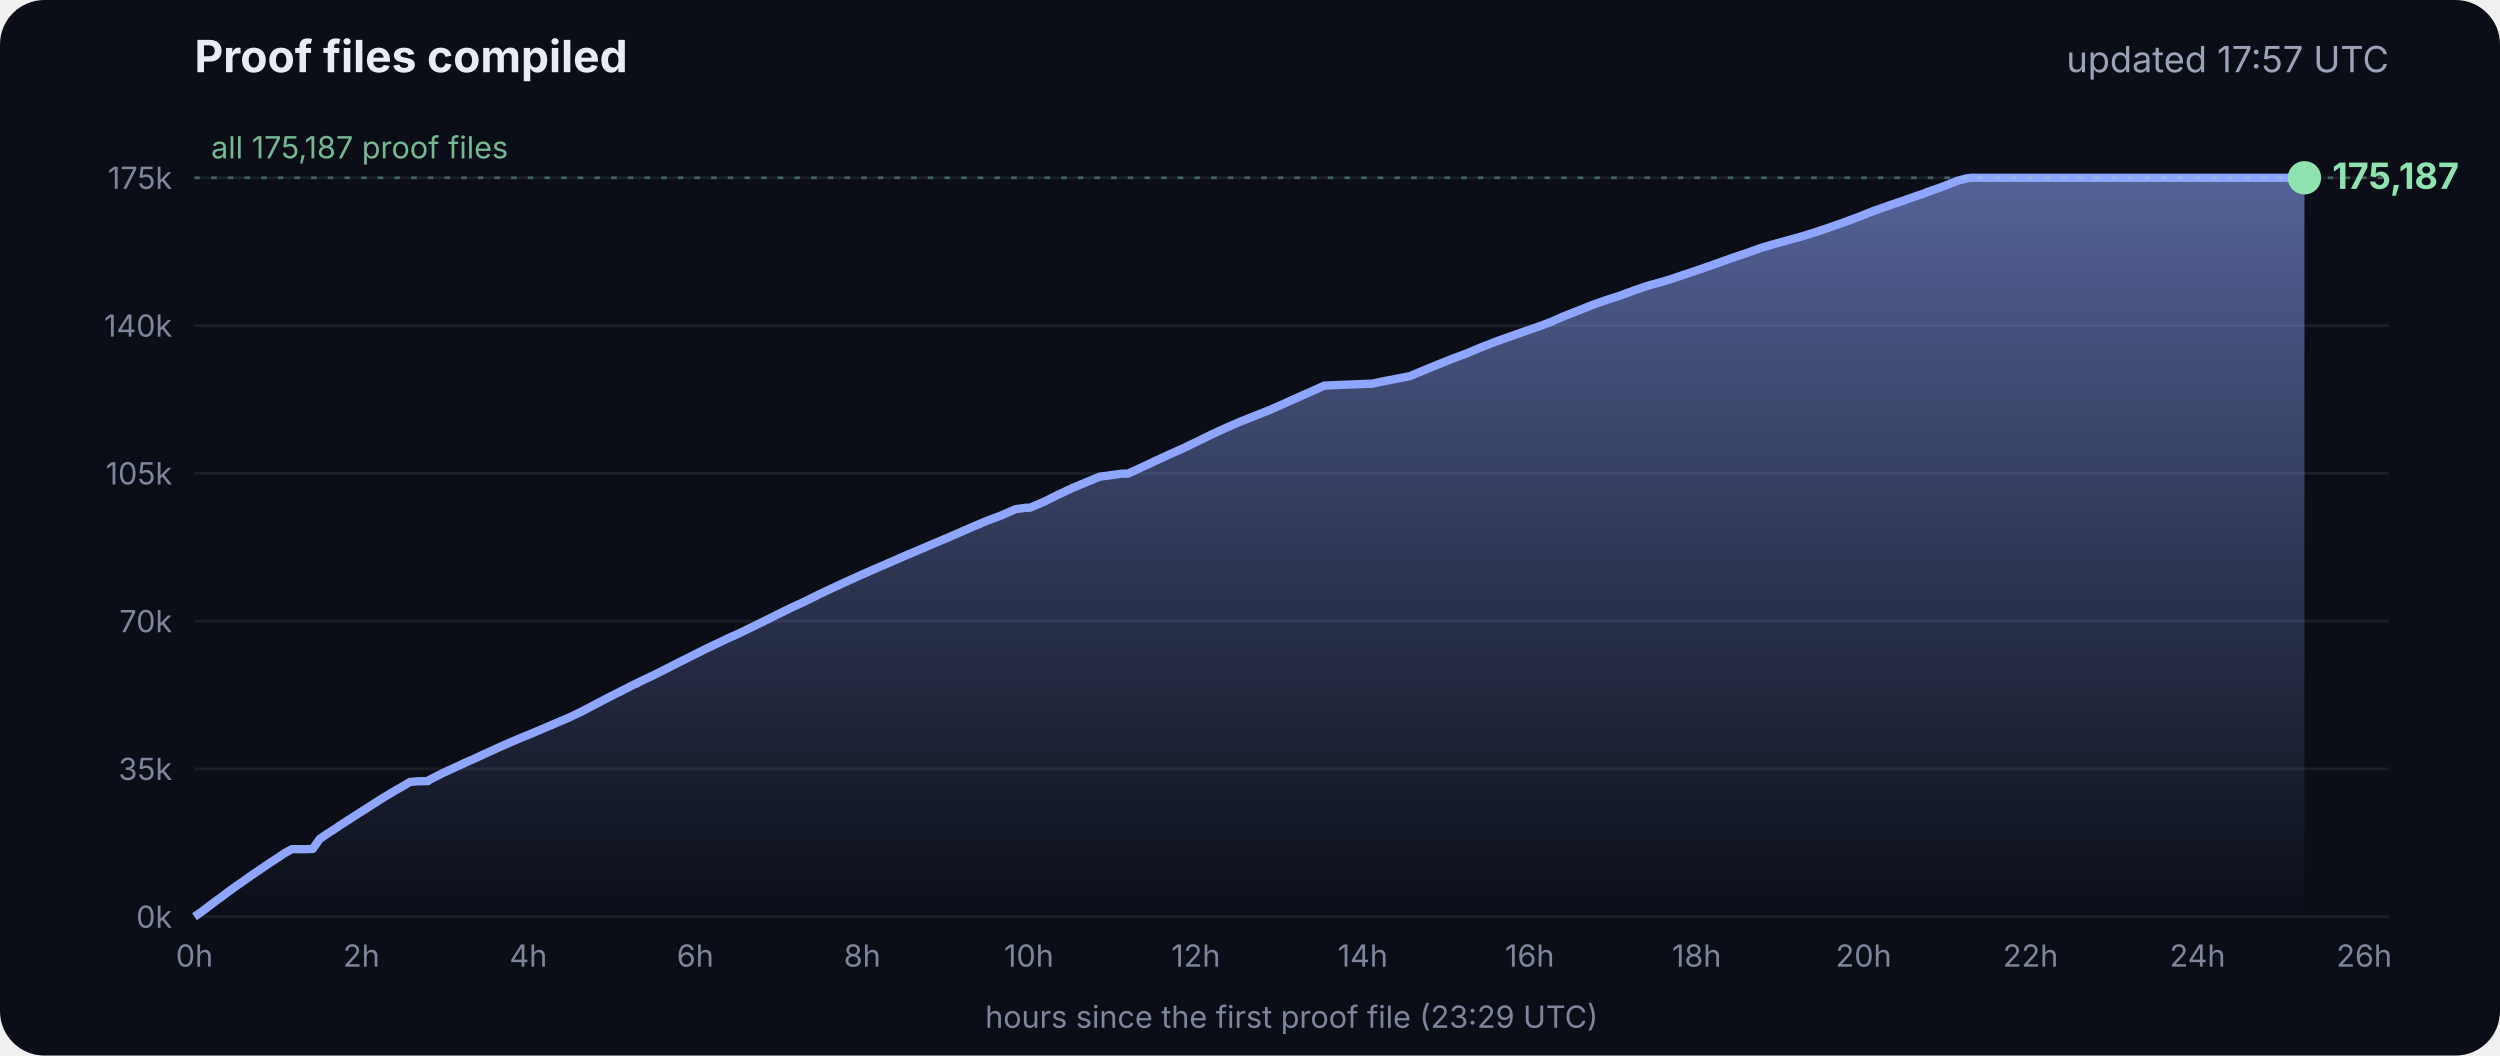
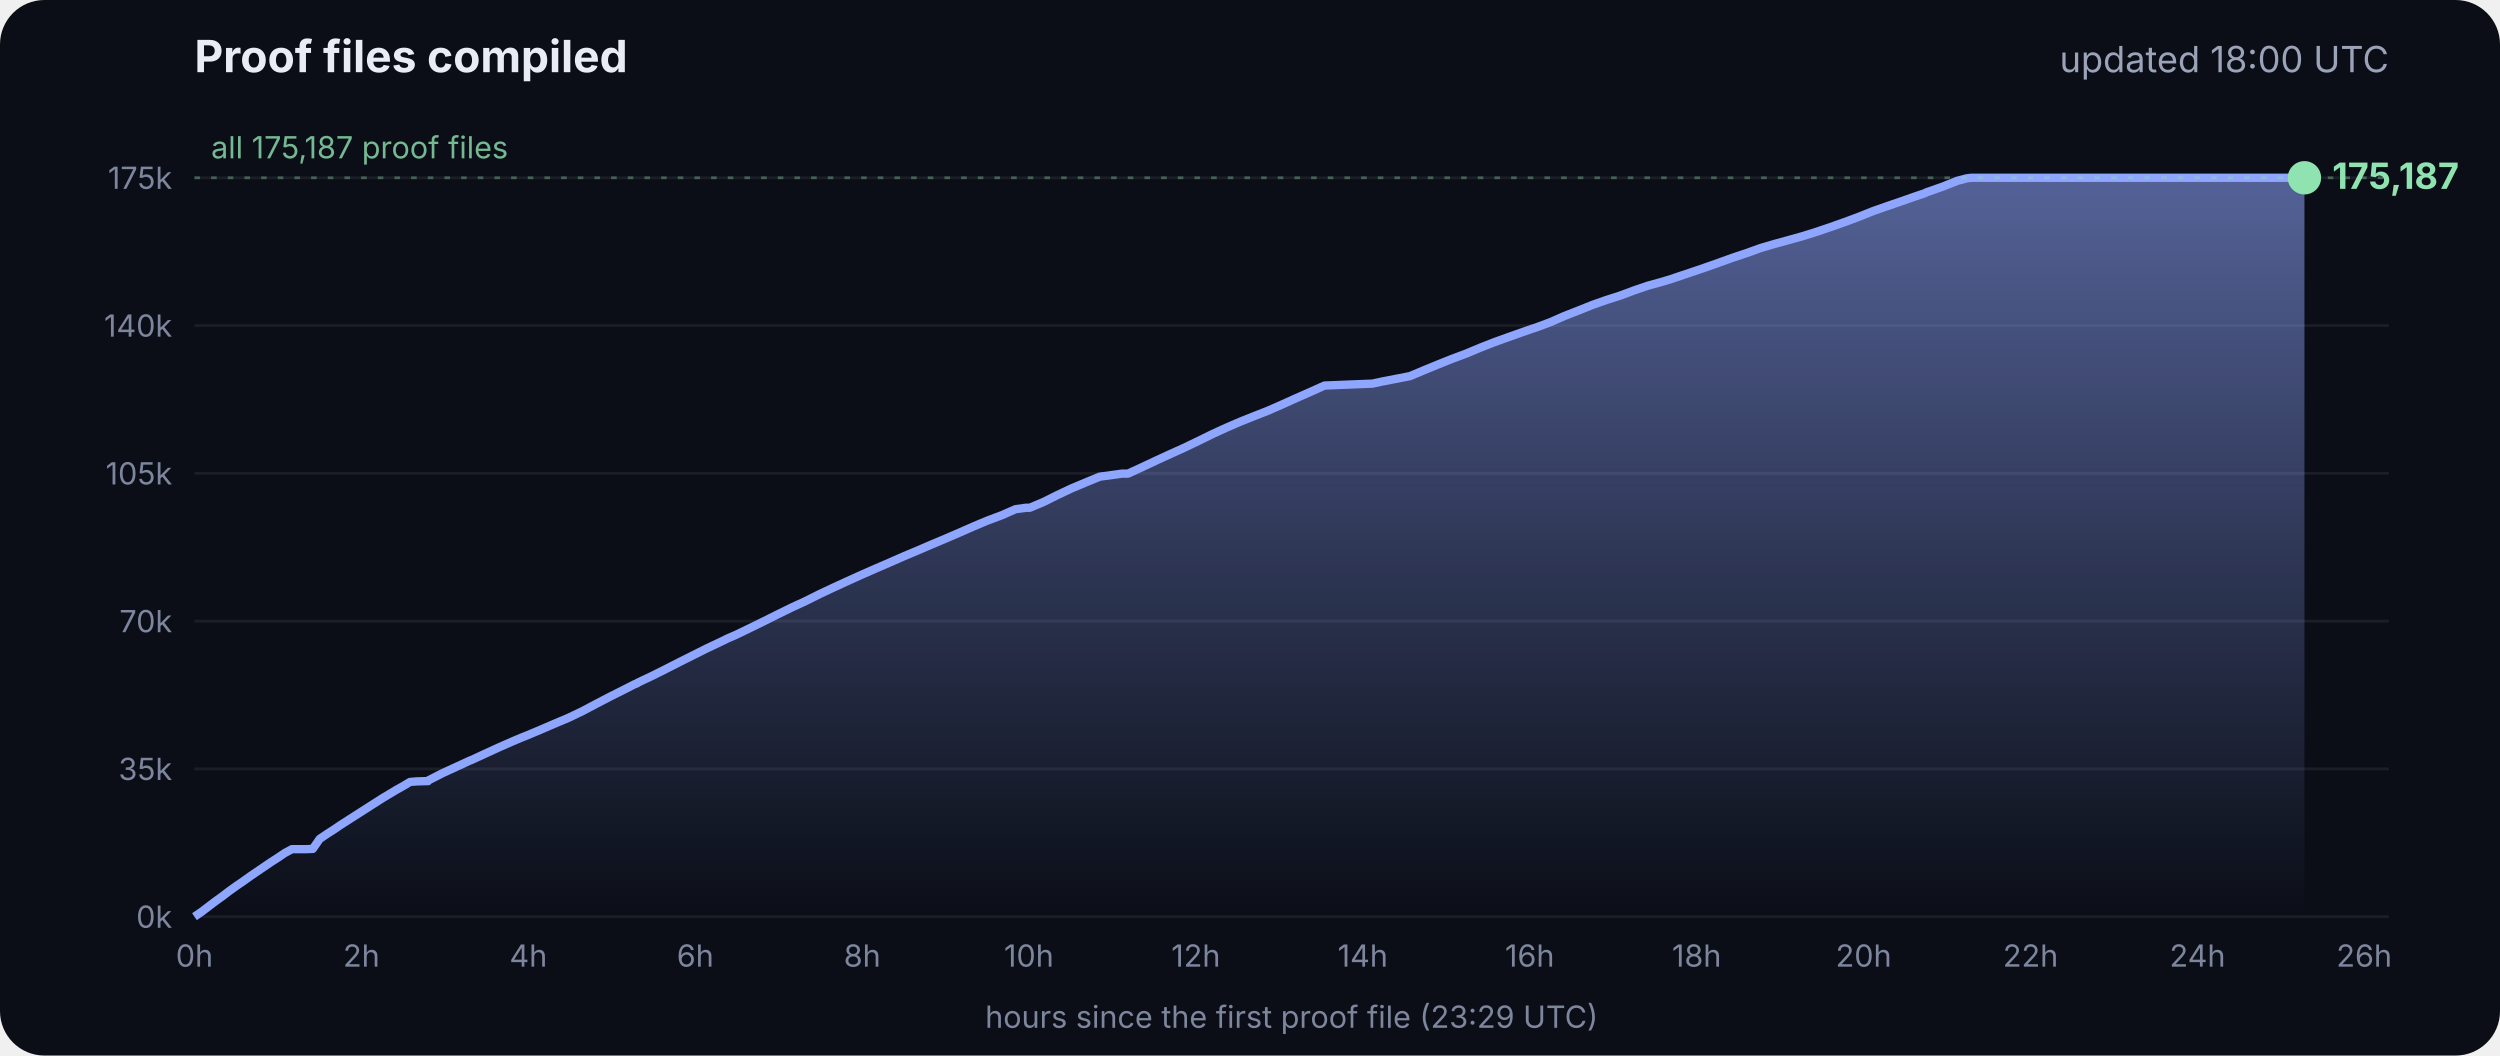
<svg xmlns="http://www.w3.org/2000/svg" viewBox="0 0 900 380" font-family="Inter, -apple-system, Segoe UI, sans-serif">
  <defs>
    <linearGradient id="g" x1="0" y1="0" x2="0" y2="1">
      <stop offset="0" stop-color="#8fa6ff" stop-opacity=".55" />
      <stop offset="1" stop-color="#8fa6ff" stop-opacity="0" />
    </linearGradient>
  </defs>
  <rect width="900" height="380" rx="16" fill="#0b0e17" />
  <text x="70" y="26" fill="#e8ecf5" font-size="16" font-weight="700">Proof files compiled</text>
-   <text x="860" y="26" fill="#9aa3b8" font-size="13" text-anchor="end">updated 17:57 UTC</text>
+   <text x="860" y="26" fill="#9aa3b8" font-size="13" text-anchor="end">updated 18:00 UTC</text>
  <line x1="70" x2="860" y1="330.0" y2="330.0" stroke="#ffffff" stroke-opacity=".07" />
  <text x="62" y="334.0" fill="#7d869c" font-size="11" text-anchor="end">0k</text>
  <line x1="70" x2="860" y1="276.8" y2="276.8" stroke="#ffffff" stroke-opacity=".07" />
  <text x="62" y="280.8" fill="#7d869c" font-size="11" text-anchor="end">35k</text>
  <line x1="70" x2="860" y1="223.6" y2="223.6" stroke="#ffffff" stroke-opacity=".07" />
  <text x="62" y="227.6" fill="#7d869c" font-size="11" text-anchor="end">70k</text>
  <line x1="70" x2="860" y1="170.4" y2="170.4" stroke="#ffffff" stroke-opacity=".07" />
  <text x="62" y="174.4" fill="#7d869c" font-size="11" text-anchor="end">105k</text>
  <line x1="70" x2="860" y1="117.2" y2="117.2" stroke="#ffffff" stroke-opacity=".07" />
  <text x="62" y="121.2" fill="#7d869c" font-size="11" text-anchor="end">140k</text>
  <line x1="70" x2="860" y1="64.0" y2="64.0" stroke="#ffffff" stroke-opacity=".07" />
  <text x="62" y="68.0" fill="#7d869c" font-size="11" text-anchor="end">175k</text>
  <text x="70.0" y="348" fill="#7d869c" font-size="11" text-anchor="middle">0h</text>
  <text x="130.1" y="348" fill="#7d869c" font-size="11" text-anchor="middle">2h</text>
  <text x="190.2" y="348" fill="#7d869c" font-size="11" text-anchor="middle">4h</text>
  <text x="250.3" y="348" fill="#7d869c" font-size="11" text-anchor="middle">6h</text>
  <text x="310.4" y="348" fill="#7d869c" font-size="11" text-anchor="middle">8h</text>
  <text x="370.4" y="348" fill="#7d869c" font-size="11" text-anchor="middle">10h</text>
  <text x="430.5" y="348" fill="#7d869c" font-size="11" text-anchor="middle">12h</text>
  <text x="490.6" y="348" fill="#7d869c" font-size="11" text-anchor="middle">14h</text>
  <text x="550.7" y="348" fill="#7d869c" font-size="11" text-anchor="middle">16h</text>
  <text x="610.8" y="348" fill="#7d869c" font-size="11" text-anchor="middle">18h</text>
  <text x="670.9" y="348" fill="#7d869c" font-size="11" text-anchor="middle">20h</text>
  <text x="731.0" y="348" fill="#7d869c" font-size="11" text-anchor="middle">22h</text>
  <text x="791.1" y="348" fill="#7d869c" font-size="11" text-anchor="middle">24h</text>
  <text x="851.1" y="348" fill="#7d869c" font-size="11" text-anchor="middle">26h</text>
  <polygon points="70.0,330.0 70.0,330.0 72.5,328.3 75.0,326.4 77.5,324.5 80.0,322.7 82.5,320.8 85.0,319.0 87.5,317.3 90.0,315.5 92.5,313.8 95.0,312.1 97.5,310.4 100.0,308.8 102.5,307.1 105.1,305.7 107.6,305.7 110.1,305.7 112.6,305.6 115.1,302.0 117.6,300.3 120.1,298.7 122.6,297.0 125.1,295.4 127.6,293.8 130.1,292.2 132.6,290.6 135.1,289.0 137.6,287.4 140.1,285.9 142.6,284.4 145.1,283.0 147.6,281.5 150.1,281.3 153.5,281.2 153.7,281.2 154.1,281.2 154.3,280.9 159.4,278.3 164.4,276.0 169.4,273.7 169.5,273.7 174.5,271.4 179.5,269.1 184.5,266.9 188.3,265.3 189.6,264.8 194.6,262.7 199.7,260.5 204.7,258.4 209.7,256.0 214.8,253.3 219.8,250.7 224.8,248.2 228.5,246.3 228.9,246.2 229.5,245.9 229.5,245.8 234.6,243.4 239.6,240.9 244.7,238.3 249.7,235.8 254.7,233.3 259.8,230.9 261.8,229.9 264.8,228.6 269.8,226.2 274.9,223.7 279.9,221.2 285.0,218.7 290.0,216.4 295.0,213.9 300.1,211.5 305.1,209.2 310.2,206.9 315.2,204.7 320.3,202.5 325.3,200.3 330.3,198.2 335.4,196.0 340.4,193.9 345.5,191.7 350.5,189.5 355.5,187.4 360.6,185.5 365.6,183.3 369.3,182.8 370.7,182.8 375.7,180.7 380.7,178.2 385.8,175.8 390.8,173.7 395.9,171.6 404.0,170.5 406.1,170.5 411.1,168.2 416.2,165.8 421.2,163.5 426.3,161.2 431.3,158.8 436.4,156.3 441.4,154.0 446.5,151.8 451.5,149.8 456.6,147.8 461.6,145.6 466.7,143.3 471.7,141.1 476.8,138.8 494.1,138.1 497.3,137.4 507.6,135.4 512.6,133.3 517.7,131.2 522.7,129.2 527.8,127.3 532.8,125.2 537.9,123.2 542.9,121.4 548.0,119.6 551.4,118.4 553.0,117.9 553.5,117.7 558.1,116.0 563.1,113.8 568.2,111.8 573.2,109.8 578.3,108.0 583.3,106.4 588.4,104.5 593.4,102.8 598.5,101.4 602.4,100.2 603.5,99.8 608.6,98.1 613.6,96.4 618.7,94.6 623.7,92.8 628.8,91.1 633.8,89.3 635.5,88.8 638.9,87.8 644.0,86.4 649.0,85.0 654.1,83.4 659.1,81.7 664.2,79.9 669.3,78.0 674.3,76.0 679.4,74.2 684.4,72.5 689.5,70.7 692.8,69.6 693.6,69.2 694.5,68.9 699.6,67.1 704.6,65.1 708.0,64.2 708.8,64.1 709.7,64.0 713.4,64.0 715.2,64.0 718.5,64.0 723.5,64.0 728.6,64.0 733.7,64.0 738.7,64.0 743.7,64.0 748.8,64.0 753.9,64.0 758.9,64.0 764.0,64.0 769.0,64.0 774.1,64.0 779.1,64.0 784.2,64.0 789.2,64.0 794.3,64.0 797.0,64.0 798.2,64.0 799.3,64.0 804.4,64.0 809.4,64.0 814.5,64.0 818.9,64.0 819.1,64.0 819.5,64.0 822.0,64.0 824.6,64.0 826.0,64.0 826.0,64.0 826.4,64.0 828.9,64.0 829.2,64.0 829.6,64.0 829.6,330.0" fill="url(#g)" />
  <polyline points="70.0,330.0 72.5,328.3 75.0,326.4 77.5,324.5 80.0,322.7 82.5,320.8 85.0,319.0 87.5,317.3 90.0,315.5 92.5,313.8 95.0,312.1 97.5,310.4 100.0,308.8 102.5,307.1 105.1,305.7 107.6,305.7 110.1,305.7 112.6,305.6 115.1,302.0 117.6,300.3 120.1,298.7 122.6,297.0 125.1,295.4 127.6,293.8 130.1,292.2 132.6,290.6 135.1,289.0 137.6,287.4 140.1,285.9 142.6,284.4 145.1,283.0 147.6,281.5 150.1,281.3 153.5,281.2 153.7,281.2 154.1,281.2 154.3,280.9 159.4,278.3 164.4,276.0 169.4,273.7 169.5,273.7 174.5,271.4 179.5,269.1 184.5,266.9 188.3,265.3 189.6,264.8 194.6,262.7 199.7,260.5 204.7,258.4 209.7,256.0 214.8,253.3 219.8,250.7 224.8,248.2 228.5,246.3 228.9,246.2 229.5,245.9 229.5,245.8 234.6,243.4 239.6,240.9 244.7,238.3 249.7,235.8 254.7,233.3 259.8,230.9 261.8,229.9 264.8,228.6 269.8,226.2 274.9,223.7 279.9,221.2 285.0,218.7 290.0,216.4 295.0,213.9 300.1,211.5 305.1,209.2 310.2,206.9 315.2,204.7 320.3,202.5 325.3,200.3 330.3,198.2 335.4,196.0 340.4,193.9 345.5,191.7 350.5,189.5 355.5,187.4 360.6,185.5 365.6,183.3 369.3,182.8 370.7,182.8 375.7,180.7 380.7,178.2 385.8,175.8 390.8,173.7 395.9,171.6 404.0,170.5 406.1,170.5 411.1,168.2 416.2,165.8 421.2,163.5 426.3,161.2 431.3,158.8 436.4,156.3 441.4,154.0 446.5,151.8 451.5,149.8 456.6,147.8 461.6,145.6 466.7,143.3 471.7,141.1 476.8,138.8 494.1,138.1 497.3,137.4 507.6,135.4 512.6,133.3 517.7,131.2 522.7,129.2 527.8,127.3 532.8,125.2 537.9,123.2 542.9,121.4 548.0,119.6 551.4,118.4 553.0,117.9 553.5,117.7 558.1,116.0 563.1,113.8 568.2,111.8 573.2,109.8 578.3,108.0 583.3,106.4 588.4,104.5 593.4,102.8 598.5,101.4 602.4,100.2 603.5,99.8 608.6,98.1 613.6,96.4 618.7,94.6 623.7,92.8 628.8,91.1 633.8,89.3 635.5,88.8 638.9,87.8 644.0,86.4 649.0,85.0 654.1,83.4 659.1,81.7 664.2,79.9 669.3,78.0 674.3,76.0 679.4,74.2 684.4,72.5 689.5,70.7 692.8,69.6 693.6,69.2 694.5,68.9 699.6,67.1 704.6,65.1 708.0,64.2 708.8,64.1 709.7,64.0 713.4,64.0 715.2,64.0 718.5,64.0 723.5,64.0 728.6,64.0 733.7,64.0 738.7,64.0 743.7,64.0 748.8,64.0 753.9,64.0 758.9,64.0 764.0,64.0 769.0,64.0 774.1,64.0 779.1,64.0 784.2,64.0 789.2,64.0 794.3,64.0 797.0,64.0 798.2,64.0 799.3,64.0 804.4,64.0 809.4,64.0 814.5,64.0 818.9,64.0 819.1,64.0 819.5,64.0 822.0,64.0 824.6,64.0 826.0,64.0 826.0,64.0 826.4,64.0 828.9,64.0 829.2,64.0 829.6,64.0" fill="none" stroke="#8fa6ff" stroke-width="3" stroke-linejoin="round" />
  <circle cx="829.6" cy="64.0" r="6" fill="#8fe3b0" />
  <text x="839.6" y="68.0" fill="#8fe3b0" font-size="13" font-weight="700">175,187</text>
  <line x1="70" x2="860" y1="64.0" y2="64.0" stroke="#8fe3b0" stroke-opacity=".35" stroke-dasharray="2 4" />
  <text x="76" y="57.0" fill="#8fe3b0" fill-opacity=".8" font-size="11">all 175,187 proof files</text>
  <text x="465" y="370" fill="#7d869c" font-size="11" text-anchor="middle">hours since the first proof file (23:29 UTC)</text>
</svg>
